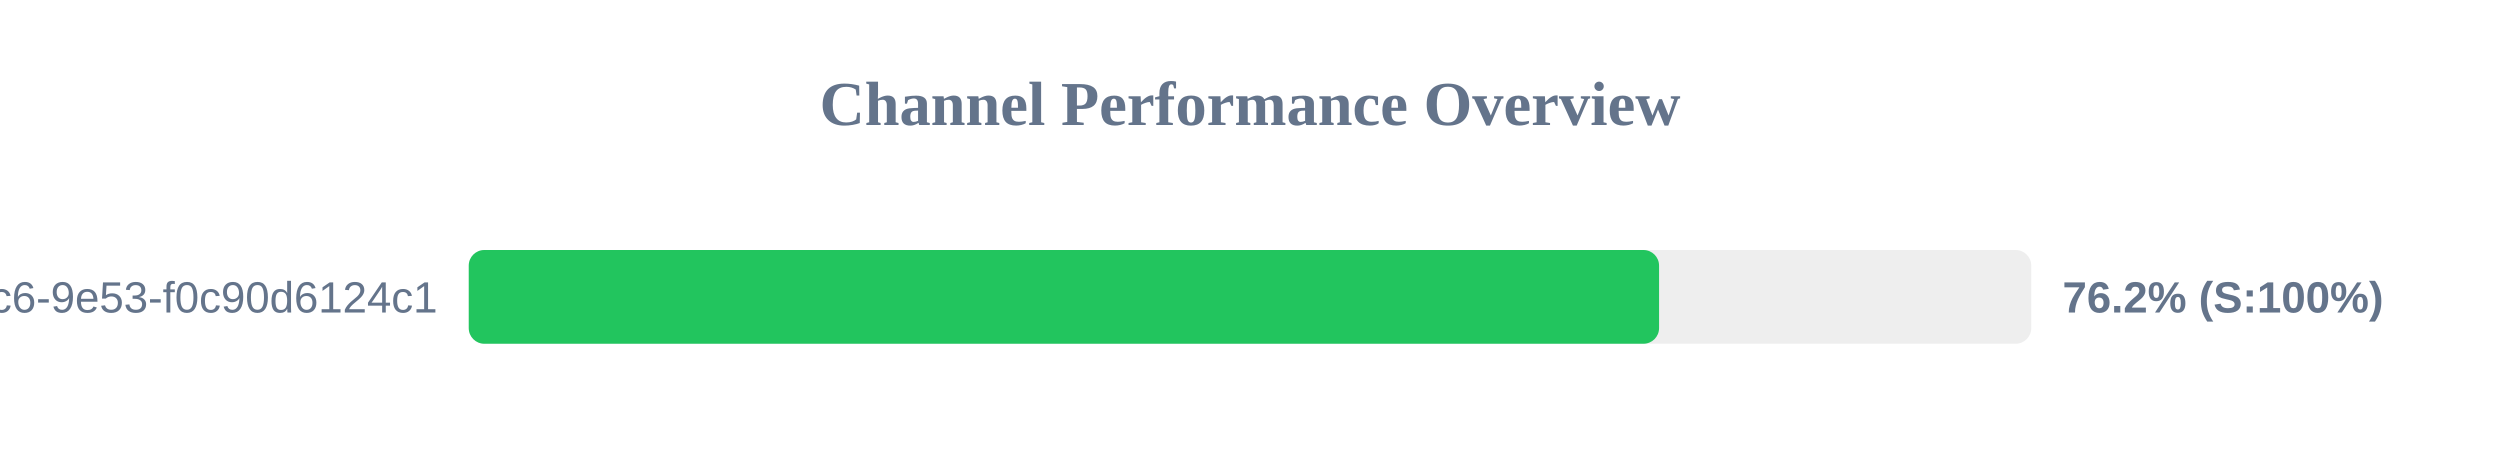
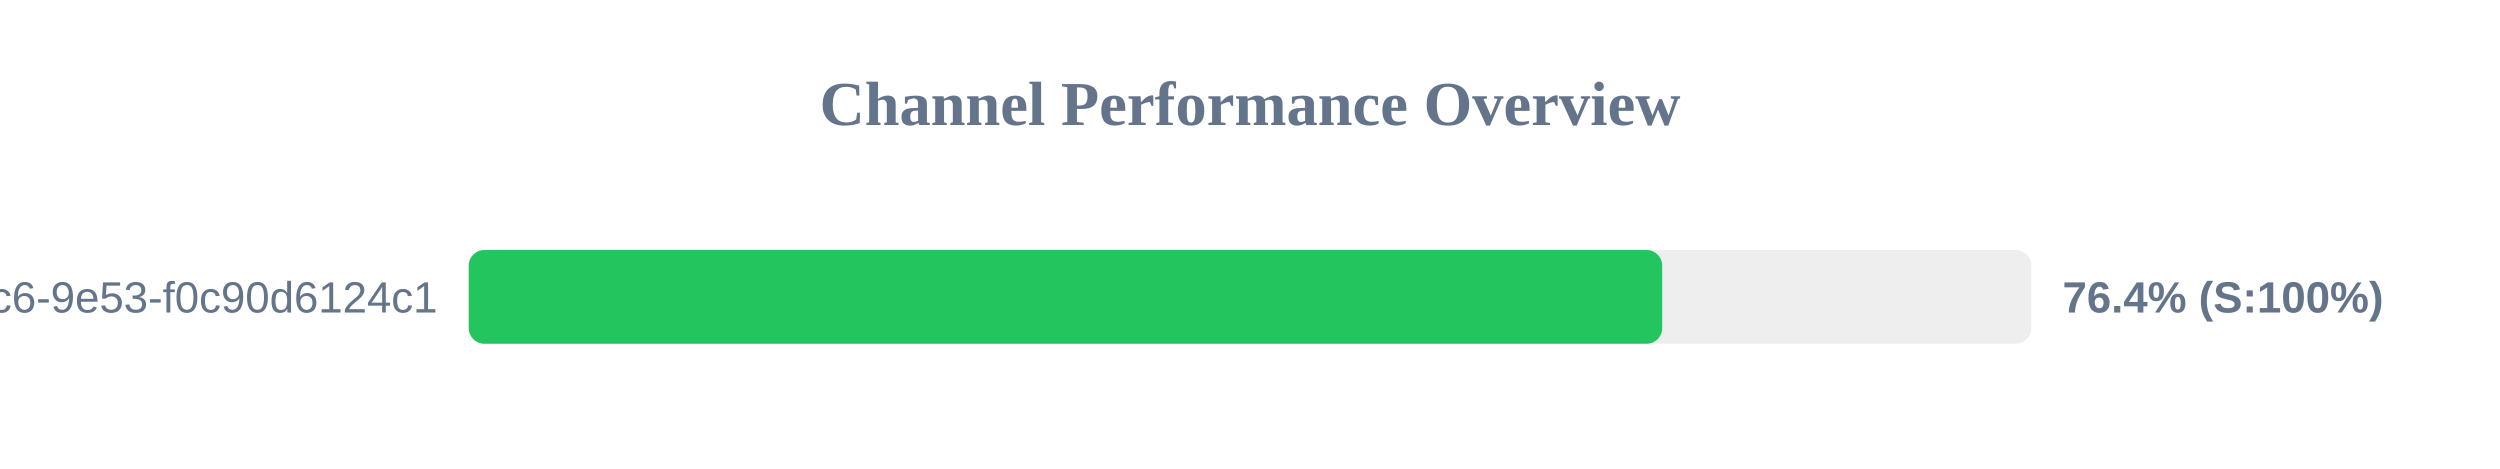
<svg xmlns="http://www.w3.org/2000/svg" width="800" height="150" version="1.1">
  <style>
        .row { font: 14px Arial; fill: #64748b; }
        .score { font: bold 14px Arial; fill: #64748b; }
    </style>
  <text x="400" y="40" text-anchor="middle" font-size="20px" font-weight="bold" fill="#64748b">Channel Performance Overview</text>
  <rect x="150" y="80" width="500" height="30" fill="#eee" rx="5" />
-   <rect x="150" y="80" width="380.9" height="30" fill="#22c55e" rx="5" />
+   <rect x="150" y="80" width="381.9" height="30" fill="#22c55e" rx="5" />
  <text x="140" y="100" text-anchor="end" class="row">?uuid=4685eb2a-5ddb-4dc6-9e53-f0c90d6124c1</text>
-   <text x="660" y="100" text-anchor="start" class="score">76.2% (S:100%)</text>
+   <text x="660" y="100" text-anchor="start" class="score">76.4% (S:100%)</text>
</svg>
